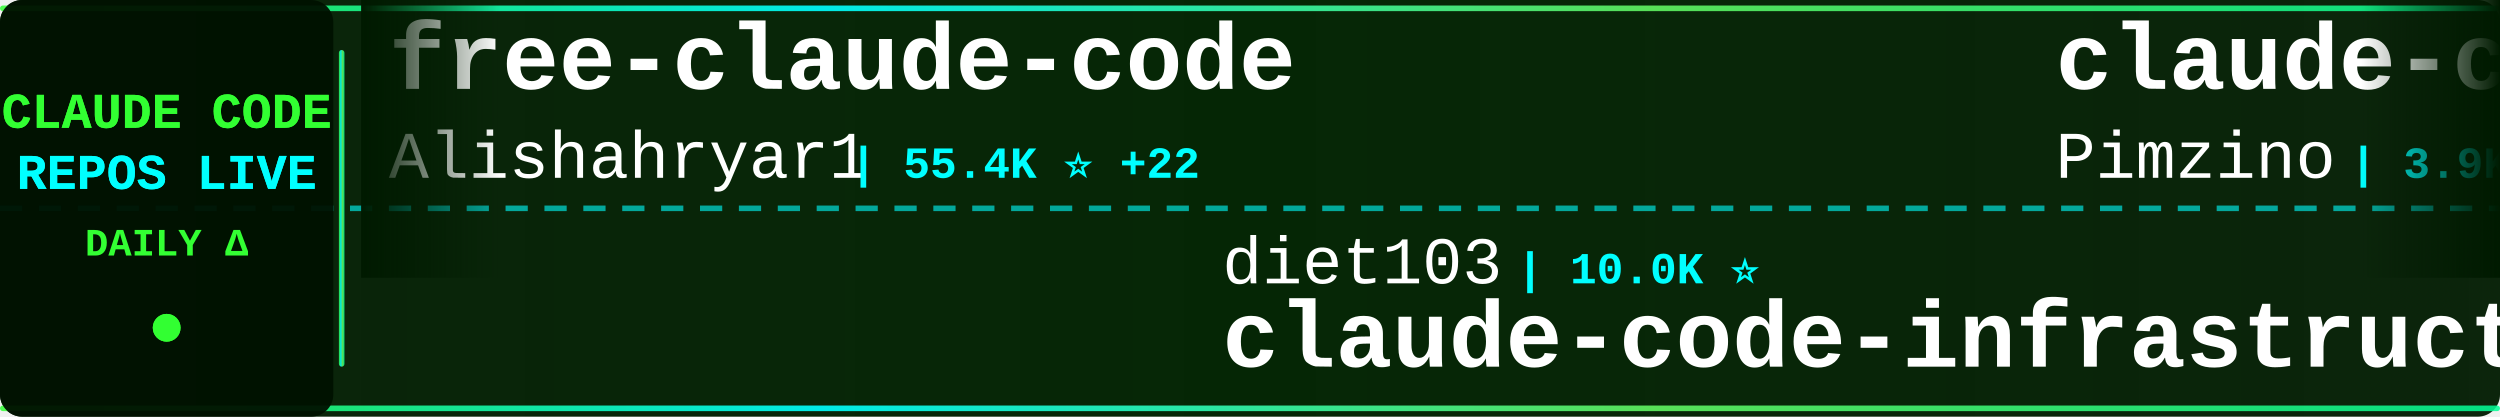
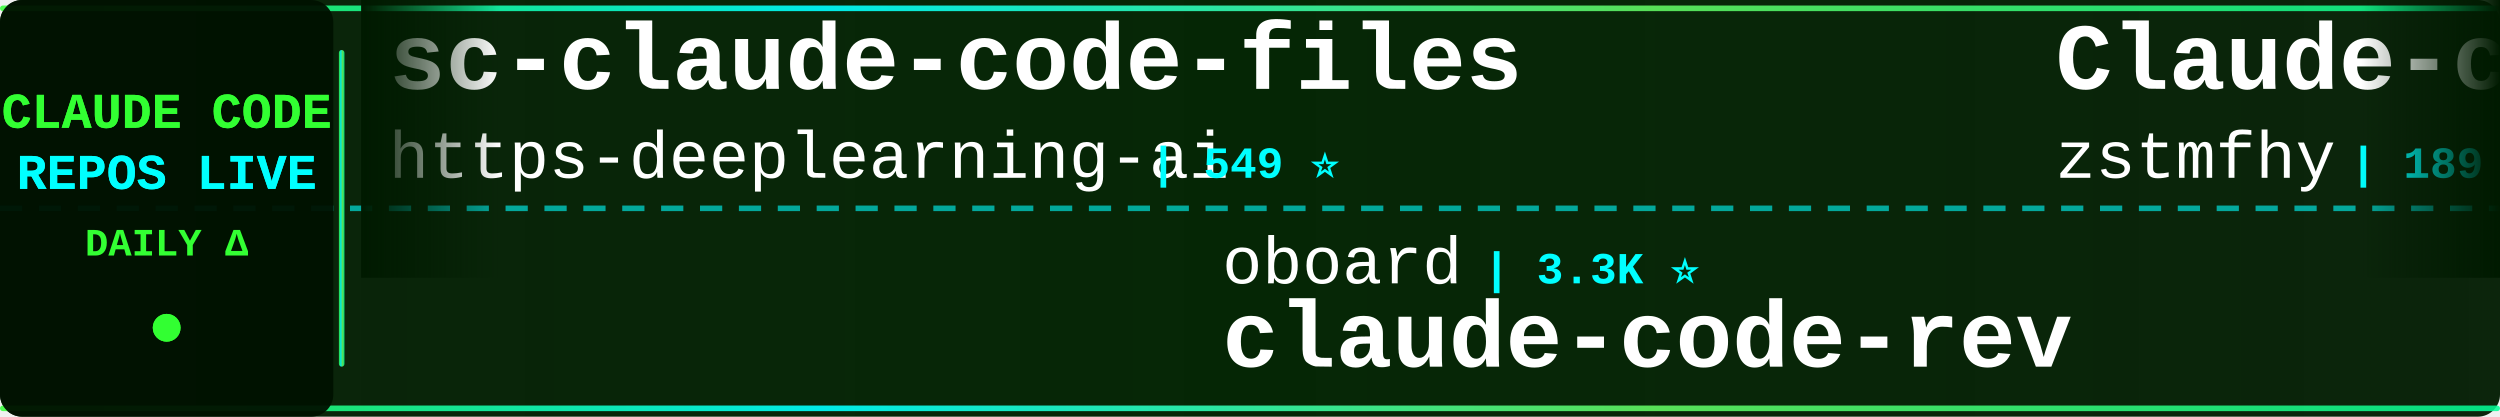
<svg xmlns="http://www.w3.org/2000/svg" width="900" height="150">
  <defs>
    <linearGradient id="tickerBg" x1="0%" y1="0%" x2="100%" y2="0%">
      <stop offset="0%" style="stop-color:#001a00;stop-opacity:0.95" />
      <stop offset="50%" style="stop-color:#002200;stop-opacity:0.98" />
      <stop offset="100%" style="stop-color:#001a00;stop-opacity:0.95" />
    </linearGradient>
    <linearGradient id="borderGrad" x1="0%" y1="0%" x2="100%" y2="0%">
      <stop offset="0%" style="stop-color:#33ff33;stop-opacity:0.85">
        <animate attributeName="stop-opacity" values="0.85;1;0.85" dur="2s" repeatCount="indefinite" />
      </stop>
      <stop offset="33%" style="stop-color:#00ffff;stop-opacity:0.9">
        <animate attributeName="stop-opacity" values="0.9;1;0.9" dur="2.2s" repeatCount="indefinite" />
      </stop>
      <stop offset="66%" style="stop-color:#66ff66;stop-opacity:0.85">
        <animate attributeName="stop-opacity" values="0.85;1;0.85" dur="1.8s" repeatCount="indefinite" />
      </stop>
      <stop offset="100%" style="stop-color:#00ff99;stop-opacity:0.85">
        <animate attributeName="stop-opacity" values="0.85;1;0.85" dur="2s" repeatCount="indefinite" />
      </stop>
    </linearGradient>
    <filter id="textGlow">
      <feGaussianBlur stdDeviation="0.1" result="coloredBlur" />
      <feMerge>
        <feMergeNode in="coloredBlur" />
        <feMergeNode in="SourceGraphic" />
      </feMerge>
    </filter>
    <filter id="metricGlow">
      <feGaussianBlur stdDeviation="0.2" result="coloredBlur" />
      <feMerge>
        <feMergeNode in="coloredBlur" />
        <feMergeNode in="SourceGraphic" />
      </feMerge>
    </filter>
    <linearGradient id="leftFade" x1="0%" y1="0%" x2="100%" y2="0%">
      <stop offset="0%" style="stop-color:#001a00;stop-opacity:1" />
      <stop offset="100%" style="stop-color:#001a00;stop-opacity:0" />
    </linearGradient>
    <linearGradient id="rightFade" x1="0%" y1="0%" x2="100%" y2="0%">
      <stop offset="0%" style="stop-color:#001a00;stop-opacity:0" />
      <stop offset="100%" style="stop-color:#001a00;stop-opacity:1" />
    </linearGradient>
  </defs>
  <rect width="900" height="150" fill="url(#tickerBg)" rx="8" />
  <rect x="0" y="2" width="900" height="2" fill="url(#borderGrad)" rx="1" />
  <rect x="0" y="146" width="900" height="2" fill="url(#borderGrad)" rx="1" />
  <line x1="0" y1="75" x2="900" y2="75" stroke="#00ffff" stroke-width="2" stroke-dasharray="8 6" opacity="0.6" />
  <rect x="0" y="0" width="120" height="150" fill="#001100" opacity="0.95" rx="8" />
  <text x="60" y="46" font-family="'Courier New', monospace" font-size="18" font-weight="bold" fill="#33ff33" text-anchor="middle" filter="url(#textGlow)">
    CLAUDE CODE
  </text>
  <text x="60" y="68" font-family="'Courier New', monospace" font-size="18" font-weight="bold" fill="#00ffff" text-anchor="middle" filter="url(#textGlow)">
    REPOS LIVE
  </text>
  <text x="60" y="92" font-family="'Courier New', monospace" font-size="14" font-weight="bold" fill="#33ff33" text-anchor="middle">
    DAILY Δ
  </text>
  <circle cx="60" cy="118" r="5" fill="#33ff33" filter="url(#metricGlow)">
    <animate attributeName="r" values="4;6;4" dur="1.5s" repeatCount="indefinite" />
    <animate attributeName="opacity" values="0.6;1;0.6" dur="1.5s" repeatCount="indefinite" />
  </circle>
  <rect x="122" y="18" width="2" height="114" fill="url(#borderGrad)" rx="1" />
  <clipPath id="tickerClip">
    <rect x="130" y="0" width="770" height="150" />
  </clipPath>
  <g clip-path="url(#tickerClip)">
    <g id="tickerItems">
      <animateTransform attributeName="transform" attributeType="XML" type="translate" from="0 0" to="-3000 0" dur="54s" repeatCount="indefinite" />
      <g transform="translate(0, 0)">
-         <text x="140" y="32" font-family="'Courier New', monospace" font-size="34" font-weight="bold" fill="#ffffff">free-claude-code</text>
-         <text x="140" y="64" font-family="'Courier New', monospace" font-size="24" font-weight="normal" fill="#ffffff" opacity="1.0">Alishahryar1</text>
-         <text x="306" y="64" font-family="'Courier New', monospace" font-size="16" font-weight="bold" fill="#00ffff"> | 55.4K ⭐ +22</text>
+         <text x="140" y="32" font-family="'Courier New', monospace" font-size="34" font-weight="bold" fill="#ffffff">sc-claude-code-files</text>
+         <text x="140" y="64" font-family="'Courier New', monospace" font-size="24" font-weight="normal" fill="#ffffff" opacity="1.0">https-deeplearning-ai</text>
+         <text x="414" y="64" font-family="'Courier New', monospace" font-size="16" font-weight="bold" fill="#00ffff"> | 549 ⭐</text>
      </g>
      <g transform="translate(300, 0)">
-         <text x="140" y="102" font-family="'Courier New', monospace" font-size="24" font-weight="normal" fill="#ffffff" opacity="1.0">diet103</text>
-         <text x="246" y="102" font-family="'Courier New', monospace" font-size="16" font-weight="bold" fill="#00ffff"> | 10.0K ⭐</text>
-         <text x="140" y="132" font-family="'Courier New', monospace" font-size="34" font-weight="bold" fill="#ffffff">claude-code-infrastructu...</text>
+         <text x="140" y="102" font-family="'Courier New', monospace" font-size="24" font-weight="normal" fill="#ffffff" opacity="1.0">oboard</text>
+         <text x="234" y="102" font-family="'Courier New', monospace" font-size="16" font-weight="bold" fill="#00ffff"> | 3.3K ⭐</text>
+         <text x="140" y="132" font-family="'Courier New', monospace" font-size="34" font-weight="bold" fill="#ffffff">claude-code-rev</text>
      </g>
      <g transform="translate(600, 0)">
-         <text x="140" y="32" font-family="'Courier New', monospace" font-size="34" font-weight="bold" fill="#ffffff">claude-code-spec-workflo...</text>
-         <text x="140" y="64" font-family="'Courier New', monospace" font-size="24" font-weight="normal" fill="#ffffff" opacity="1.0">Pimzino</text>
-         <text x="246" y="64" font-family="'Courier New', monospace" font-size="16" font-weight="bold" fill="#00ffff"> | 3.9K ⭐</text>
+         <text x="140" y="32" font-family="'Courier New', monospace" font-size="34" font-weight="bold" fill="#ffffff">Claude-code</text>
+         <text x="140" y="64" font-family="'Courier New', monospace" font-size="24" font-weight="normal" fill="#ffffff" opacity="1.0">zstmfhy</text>
+         <text x="246" y="64" font-family="'Courier New', monospace" font-size="16" font-weight="bold" fill="#00ffff"> | 189 ⭐</text>
      </g>
      <g transform="translate(900, 0)">
-         <text x="140" y="102" font-family="'Courier New', monospace" font-size="24" font-weight="normal" fill="#ffffff" opacity="1.0">ghuntley</text>
-         <text x="258" y="102" font-family="'Courier New', monospace" font-size="16" font-weight="bold" fill="#00ffff"> | 992 ⭐</text>
-         <text x="140" y="132" font-family="'Courier New', monospace" font-size="34" font-weight="bold" fill="#ffffff">claude-code-source-code-...</text>
+         <text x="140" y="102" font-family="'Courier New', monospace" font-size="24" font-weight="normal" fill="#ffffff" opacity="1.0">musistudio</text>
+         <text x="282" y="102" font-family="'Courier New', monospace" font-size="16" font-weight="bold" fill="#00ffff"> | 37.3K ⭐ +4</text>
+         <text x="140" y="132" font-family="'Courier New', monospace" font-size="34" font-weight="bold" fill="#ffffff">claude-code-router</text>
      </g>
      <g transform="translate(1200, 0)">
-         <text x="140" y="32" font-family="'Courier New', monospace" font-size="34" font-weight="bold" fill="#ffffff">collection-claude-code-s...</text>
-         <text x="140" y="64" font-family="'Courier New', monospace" font-size="24" font-weight="normal" fill="#ffffff" opacity="1.0">chauncygu</text>
-         <text x="270" y="64" font-family="'Courier New', monospace" font-size="16" font-weight="bold" fill="#00ffff"> | 2.8K ⭐</text>
+         <text x="140" y="32" font-family="'Courier New', monospace" font-size="34" font-weight="bold" fill="#ffffff">oh-my-claudecode</text>
+         <text x="140" y="64" font-family="'Courier New', monospace" font-size="24" font-weight="normal" fill="#ffffff" opacity="1.0">Yeachan-Heo</text>
+         <text x="294" y="64" font-family="'Courier New', monospace" font-size="16" font-weight="bold" fill="#00ffff"> | 39.2K ⭐</text>
      </g>
      <g transform="translate(1500, 0)">
-         <text x="140" y="102" font-family="'Courier New', monospace" font-size="24" font-weight="normal" fill="#ffffff" opacity="1.0">ykdojo</text>
-         <text x="234" y="102" font-family="'Courier New', monospace" font-size="16" font-weight="bold" fill="#00ffff"> | 10.1K ⭐ +3</text>
-         <text x="140" y="132" font-family="'Courier New', monospace" font-size="34" font-weight="bold" fill="#ffffff">claude-code-tips</text>
+         <text x="140" y="102" font-family="'Courier New', monospace" font-size="24" font-weight="normal" fill="#ffffff" opacity="1.0">ChrisWiles</text>
+         <text x="282" y="102" font-family="'Courier New', monospace" font-size="16" font-weight="bold" fill="#00ffff"> | 6.1K ⭐</text>
+         <text x="140" y="132" font-family="'Courier New', monospace" font-size="34" font-weight="bold" fill="#ffffff">claude-code-showcase</text>
      </g>
      <g transform="translate(1800, 0)">
-         <text x="140" y="32" font-family="'Courier New', monospace" font-size="34" font-weight="bold" fill="#ffffff">claude-code-action</text>
-         <text x="140" y="64" font-family="'Courier New', monospace" font-size="24" font-weight="normal" fill="#ffffff" opacity="1.0">anthropics</text>
-         <text x="282" y="64" font-family="'Courier New', monospace" font-size="16" font-weight="bold" fill="#00ffff"> | 8.9K ⭐ +1</text>
+         <text x="140" y="32" font-family="'Courier New', monospace" font-size="34" font-weight="bold" fill="#ffffff">awesome-claude-code-plug...</text>
+         <text x="140" y="64" font-family="'Courier New', monospace" font-size="24" font-weight="normal" fill="#ffffff" opacity="1.0">ccplugins</text>
+         <text x="270" y="64" font-family="'Courier New', monospace" font-size="16" font-weight="bold" fill="#00ffff"> | 946 ⭐</text>
      </g>
      <g transform="translate(2100, 0)">
-         <text x="140" y="102" font-family="'Courier New', monospace" font-size="24" font-weight="normal" fill="#ffffff" opacity="1.0">FlorianBruniaux</text>
-         <text x="342" y="102" font-family="'Courier New', monospace" font-size="16" font-weight="bold" fill="#00ffff"> | 6.0K ⭐ +1</text>
-         <text x="140" y="132" font-family="'Courier New', monospace" font-size="34" font-weight="bold" fill="#ffffff">claude-code-ultimate-gui...</text>
+         <text x="140" y="102" font-family="'Courier New', monospace" font-size="24" font-weight="normal" fill="#ffffff" opacity="1.0">Chachamaru127</text>
+         <text x="318" y="102" font-family="'Courier New', monospace" font-size="16" font-weight="bold" fill="#00ffff"> | 3.1K ⭐ -1</text>
+         <text x="140" y="132" font-family="'Courier New', monospace" font-size="34" font-weight="bold" fill="#ffffff">claude-code-harness</text>
      </g>
      <g transform="translate(2400, 0)">
-         <text x="140" y="32" font-family="'Courier New', monospace" font-size="34" font-weight="bold" fill="#ffffff">claude-code-from-source</text>
-         <text x="140" y="64" font-family="'Courier New', monospace" font-size="24" font-weight="normal" fill="#ffffff" opacity="1.0">alejandrobalderas</text>
-         <text x="366" y="64" font-family="'Courier New', monospace" font-size="16" font-weight="bold" fill="#00ffff"> | 2.8K ⭐ +5</text>
+         <text x="140" y="32" font-family="'Courier New', monospace" font-size="34" font-weight="bold" fill="#ffffff">Auto-claude-code-researc...</text>
+         <text x="140" y="64" font-family="'Courier New', monospace" font-size="24" font-weight="normal" fill="#ffffff" opacity="1.0">wanshuiyin</text>
+         <text x="282" y="64" font-family="'Courier New', monospace" font-size="16" font-weight="bold" fill="#00ffff"> | 16.3K ⭐ +11</text>
      </g>
      <g transform="translate(2700, 0)">
-         <text x="140" y="102" font-family="'Courier New', monospace" font-size="24" font-weight="normal" fill="#ffffff" opacity="1.0">VoltAgent</text>
-         <text x="270" y="102" font-family="'Courier New', monospace" font-size="16" font-weight="bold" fill="#00ffff"> | 25.2K ⭐ +7</text>
-         <text x="140" y="132" font-family="'Courier New', monospace" font-size="34" font-weight="bold" fill="#ffffff">awesome-claude-code-suba...</text>
+         <text x="140" y="102" font-family="'Courier New', monospace" font-size="24" font-weight="normal" fill="#ffffff" opacity="1.0">OneRedOak</text>
+         <text x="270" y="102" font-family="'Courier New', monospace" font-size="16" font-weight="bold" fill="#00ffff"> | 3.9K ⭐ +1</text>
+         <text x="140" y="132" font-family="'Courier New', monospace" font-size="34" font-weight="bold" fill="#ffffff">claude-code-workflows</text>
      </g>
      <g transform="translate(3000, 0)">
-         <text x="140" y="32" font-family="'Courier New', monospace" font-size="34" font-weight="bold" fill="#ffffff">free-claude-code</text>
-         <text x="140" y="64" font-family="'Courier New', monospace" font-size="24" font-weight="normal" fill="#ffffff" opacity="1.0">Alishahryar1</text>
-         <text x="306" y="64" font-family="'Courier New', monospace" font-size="16" font-weight="bold" fill="#00ffff"> | 55.4K ⭐ +22</text>
+         <text x="140" y="32" font-family="'Courier New', monospace" font-size="34" font-weight="bold" fill="#ffffff">sc-claude-code-files</text>
+         <text x="140" y="64" font-family="'Courier New', monospace" font-size="24" font-weight="normal" fill="#ffffff" opacity="1.0">https-deeplearning-ai</text>
+         <text x="414" y="64" font-family="'Courier New', monospace" font-size="16" font-weight="bold" fill="#00ffff"> | 549 ⭐</text>
      </g>
      <g transform="translate(3300, 0)">
-         <text x="140" y="102" font-family="'Courier New', monospace" font-size="24" font-weight="normal" fill="#ffffff" opacity="1.0">diet103</text>
-         <text x="246" y="102" font-family="'Courier New', monospace" font-size="16" font-weight="bold" fill="#00ffff"> | 10.0K ⭐</text>
-         <text x="140" y="132" font-family="'Courier New', monospace" font-size="34" font-weight="bold" fill="#ffffff">claude-code-infrastructu...</text>
+         <text x="140" y="102" font-family="'Courier New', monospace" font-size="24" font-weight="normal" fill="#ffffff" opacity="1.0">oboard</text>
+         <text x="234" y="102" font-family="'Courier New', monospace" font-size="16" font-weight="bold" fill="#00ffff"> | 3.3K ⭐</text>
+         <text x="140" y="132" font-family="'Courier New', monospace" font-size="34" font-weight="bold" fill="#ffffff">claude-code-rev</text>
      </g>
      <g transform="translate(3600, 0)">
-         <text x="140" y="32" font-family="'Courier New', monospace" font-size="34" font-weight="bold" fill="#ffffff">claude-code-spec-workflo...</text>
-         <text x="140" y="64" font-family="'Courier New', monospace" font-size="24" font-weight="normal" fill="#ffffff" opacity="1.0">Pimzino</text>
-         <text x="246" y="64" font-family="'Courier New', monospace" font-size="16" font-weight="bold" fill="#00ffff"> | 3.9K ⭐</text>
+         <text x="140" y="32" font-family="'Courier New', monospace" font-size="34" font-weight="bold" fill="#ffffff">Claude-code</text>
+         <text x="140" y="64" font-family="'Courier New', monospace" font-size="24" font-weight="normal" fill="#ffffff" opacity="1.0">zstmfhy</text>
+         <text x="246" y="64" font-family="'Courier New', monospace" font-size="16" font-weight="bold" fill="#00ffff"> | 189 ⭐</text>
      </g>
      <g transform="translate(3900, 0)">
-         <text x="140" y="102" font-family="'Courier New', monospace" font-size="24" font-weight="normal" fill="#ffffff" opacity="1.0">ghuntley</text>
-         <text x="258" y="102" font-family="'Courier New', monospace" font-size="16" font-weight="bold" fill="#00ffff"> | 992 ⭐</text>
-         <text x="140" y="132" font-family="'Courier New', monospace" font-size="34" font-weight="bold" fill="#ffffff">claude-code-source-code-...</text>
+         <text x="140" y="102" font-family="'Courier New', monospace" font-size="24" font-weight="normal" fill="#ffffff" opacity="1.0">musistudio</text>
+         <text x="282" y="102" font-family="'Courier New', monospace" font-size="16" font-weight="bold" fill="#00ffff"> | 37.3K ⭐ +4</text>
+         <text x="140" y="132" font-family="'Courier New', monospace" font-size="34" font-weight="bold" fill="#ffffff">claude-code-router</text>
      </g>
    </g>
  </g>
  <rect x="130" y="0" width="50" height="100" fill="url(#leftFade)" />
  <rect x="850" y="0" width="50" height="100" fill="url(#rightFade)" />
</svg>
